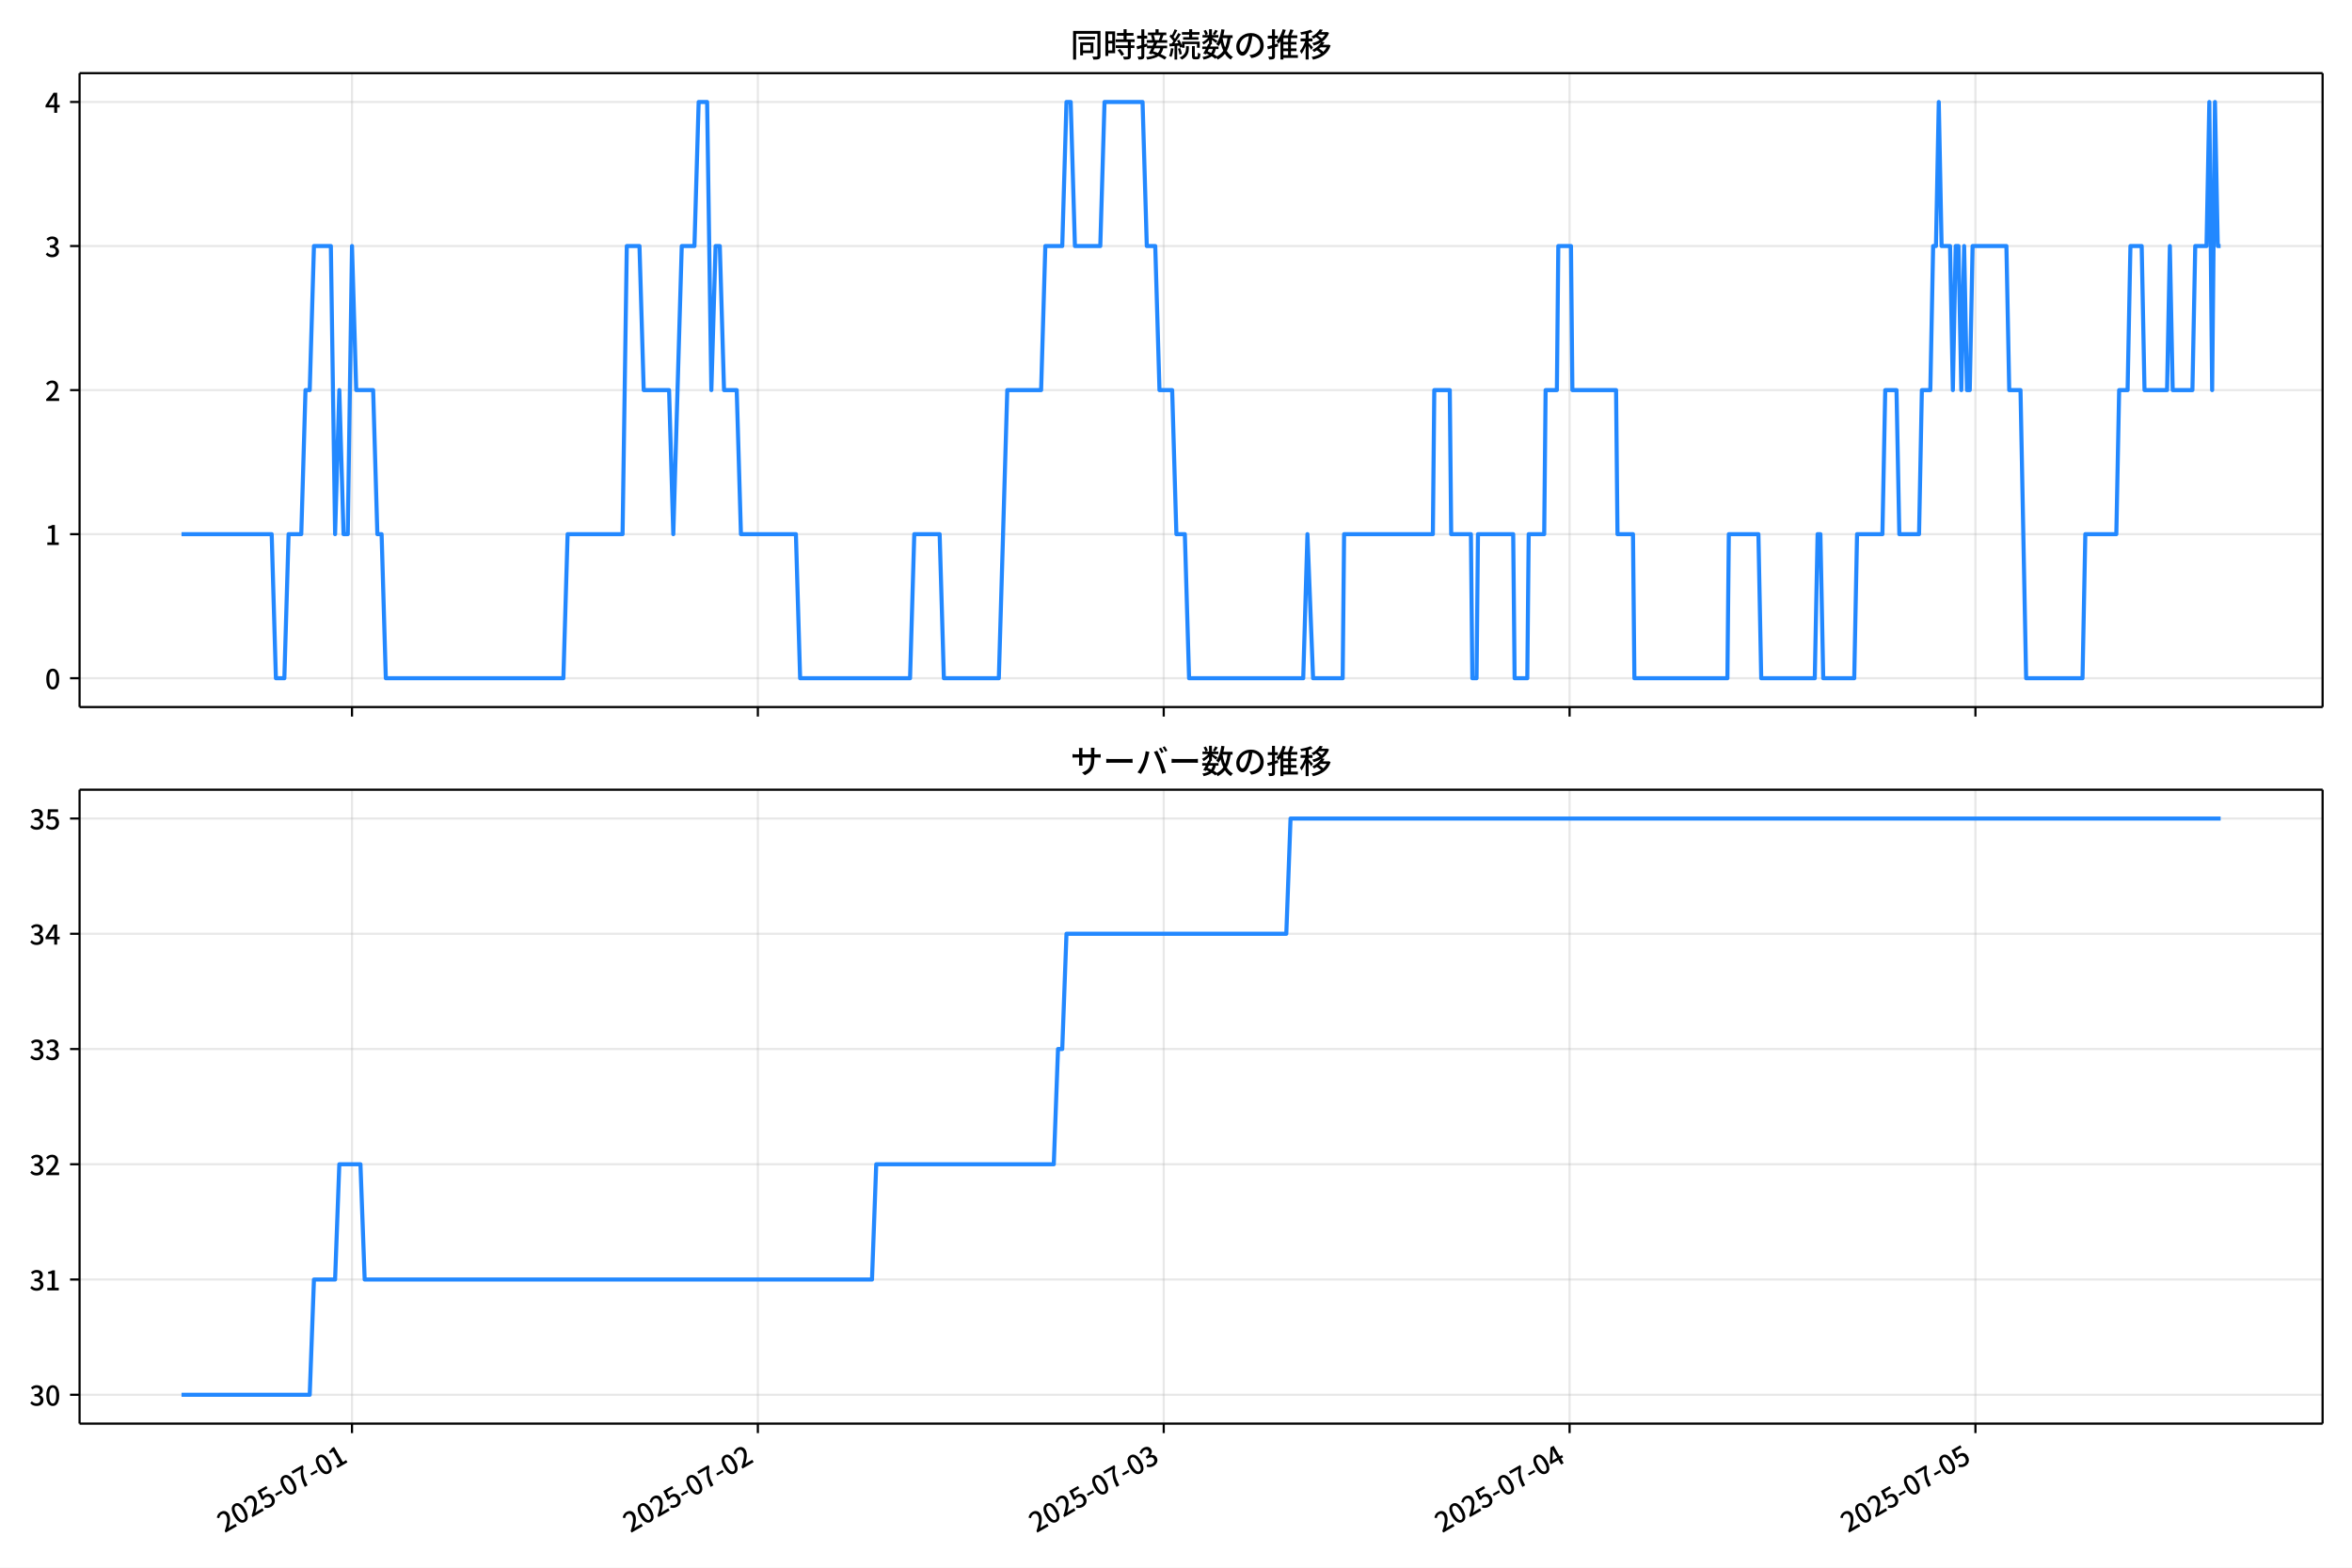
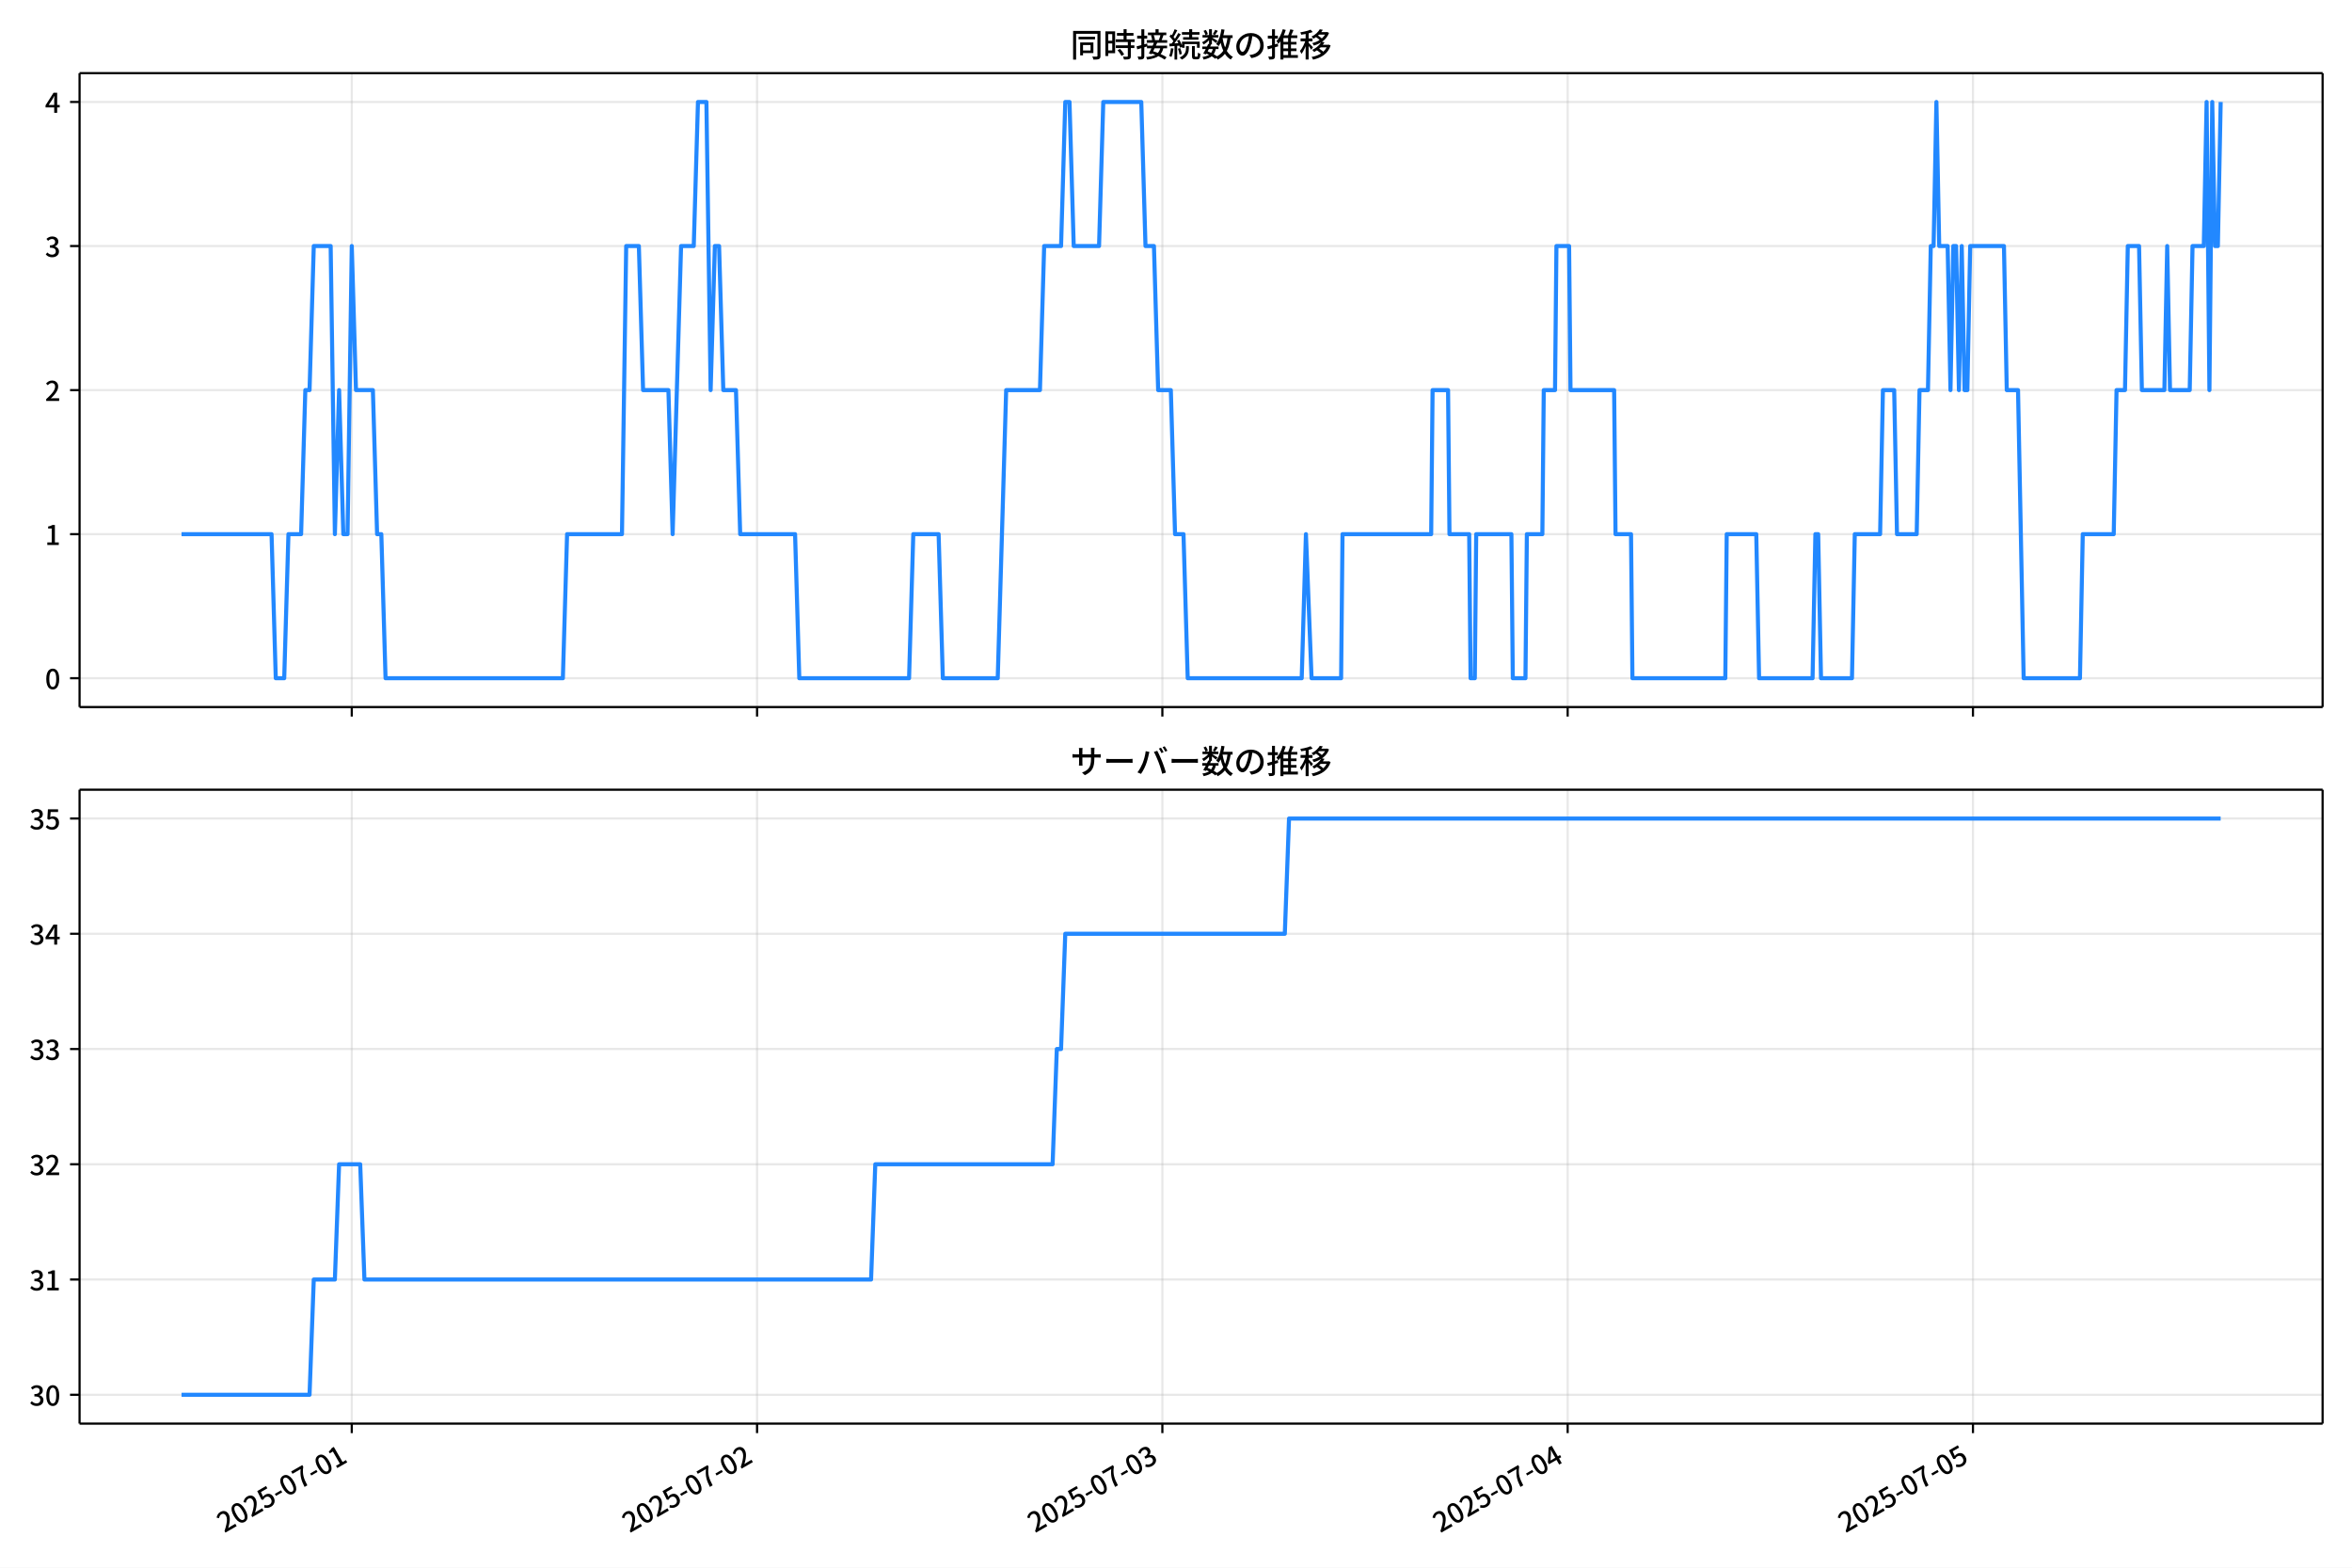
<svg xmlns="http://www.w3.org/2000/svg" xmlns:xlink="http://www.w3.org/1999/xlink" version="1.1" viewBox="0 0 864 576">
  <defs>
    <style type="text/css">*{stroke-linejoin: round; stroke-linecap: butt}</style>
  </defs>
  <g id="x">
    <g id="y">
      <path d="m0 576h864v-576h-864z" fill="#fff" />
    </g>
    <g id="z">
      <g id="aa">
        <path d="m29.23 259.78h823.97v-232.9h-823.97z" fill="#fff" />
      </g>
      <g id="ab">
        <g id="ac">
          <g id="ad">
-             <path d="m129.31 259.78v-232.9" clip-path="url(#d)" fill="none" stroke="#b0b0b0" stroke-linecap="square" stroke-opacity=".3" stroke-width=".8" />
+             <path d="m129.22 259.78v-232.9" clip-path="url(#d)" fill="none" stroke="#b0b0b0" stroke-linecap="square" stroke-opacity=".3" stroke-width=".8" />
          </g>
          <g id="ae">
            <defs>
              <path id="f" d="m0 0v3.5" stroke="#000" stroke-width=".8" />
            </defs>
-             <use x="129.307" y="259.778" stroke="#000000" stroke-width=".8" xlink:href="#f" />
+             <use x="129.22" y="259.778" stroke="#000000" stroke-width=".8" xlink:href="#f" />
          </g>
        </g>
        <g id="af">
          <g id="ag">
-             <path d="m278.4 259.78v-232.9" clip-path="url(#d)" fill="none" stroke="#b0b0b0" stroke-linecap="square" stroke-opacity=".3" stroke-width=".8" />
+             <path d="m278.11 259.78v-232.9" clip-path="url(#d)" fill="none" stroke="#b0b0b0" stroke-linecap="square" stroke-opacity=".3" stroke-width=".8" />
          </g>
          <g id="ah">
-             <use x="278.398" y="259.778" stroke="#000000" stroke-width=".8" xlink:href="#f" />
+             <use x="278.105" y="259.778" stroke="#000000" stroke-width=".8" xlink:href="#f" />
          </g>
        </g>
        <g id="ai">
          <g id="aj">
-             <path d="m427.49 259.78v-232.9" clip-path="url(#d)" fill="none" stroke="#b0b0b0" stroke-linecap="square" stroke-opacity=".3" stroke-width=".8" />
+             <path d="m426.99 259.78v-232.9" clip-path="url(#d)" fill="none" stroke="#b0b0b0" stroke-linecap="square" stroke-opacity=".3" stroke-width=".8" />
          </g>
          <g id="ak">
-             <use x="427.489" y="259.778" stroke="#000000" stroke-width=".8" xlink:href="#f" />
+             <use x="426.991" y="259.778" stroke="#000000" stroke-width=".8" xlink:href="#f" />
          </g>
        </g>
        <g id="al">
          <g id="am">
-             <path d="m576.58 259.78v-232.9" clip-path="url(#d)" fill="none" stroke="#b0b0b0" stroke-linecap="square" stroke-opacity=".3" stroke-width=".8" />
+             <path d="m575.88 259.78v-232.9" clip-path="url(#d)" fill="none" stroke="#b0b0b0" stroke-linecap="square" stroke-opacity=".3" stroke-width=".8" />
          </g>
          <g id="an">
-             <use x="576.58" y="259.778" stroke="#000000" stroke-width=".8" xlink:href="#f" />
+             <use x="575.876" y="259.778" stroke="#000000" stroke-width=".8" xlink:href="#f" />
          </g>
        </g>
        <g id="ao">
          <g id="ap">
-             <path d="m725.67 259.78v-232.9" clip-path="url(#d)" fill="none" stroke="#b0b0b0" stroke-linecap="square" stroke-opacity=".3" stroke-width=".8" />
+             <path d="m724.76 259.78v-232.9" clip-path="url(#d)" fill="none" stroke="#b0b0b0" stroke-linecap="square" stroke-opacity=".3" stroke-width=".8" />
          </g>
          <g id="aq">
-             <use x="725.671" y="259.778" stroke="#000000" stroke-width=".8" xlink:href="#f" />
+             <use x="724.761" y="259.778" stroke="#000000" stroke-width=".8" xlink:href="#f" />
          </g>
        </g>
      </g>
      <g id="ar">
        <g id="as">
          <g id="at">
            <path d="m29.23 249.19h823.97" clip-path="url(#d)" fill="none" stroke="#b0b0b0" stroke-linecap="square" stroke-opacity=".3" stroke-width=".8" />
          </g>
          <g id="au">
            <defs>
              <path id="e" d="m0 0h-3.5" stroke="#000" stroke-width=".8" />
            </defs>
            <use x="29.23" y="249.191" stroke="#000000" stroke-width=".8" xlink:href="#e" />
          </g>
          <g id="av">
            <g transform="translate(16.53 253.18) scale(.1 -.1)">
              <defs>
                <path id="a" transform="scale(.015625)" d="m1830-90q-460 0-806 275-346 276-535 823-188 547-188 1366 0 820 188 1357 189 538 535 803 346 266 806 266 461 0 800-269 340-269 528-803 189-534 189-1354 0-819-189-1366-188-547-528-823-339-275-800-275zm0 589q237 0 422 185 186 186 288 599 103 413 103 1091 0 679-103 1082-102 403-288 582-185 180-422 180-236 0-422-180-186-179-292-582-105-403-105-1082 0-678 105-1091 106-413 292-599 186-185 422-185z" />
              </defs>
              <use xlink:href="#a" />
            </g>
          </g>
        </g>
        <g id="aw">
          <g id="ax">
            <path d="m29.23 196.26h823.97" clip-path="url(#d)" fill="none" stroke="#b0b0b0" stroke-linecap="square" stroke-opacity=".3" stroke-width=".8" />
          </g>
          <g id="ay">
            <use x="29.23" y="196.26" stroke="#000000" stroke-width=".8" xlink:href="#e" />
          </g>
          <g id="az">
            <g transform="translate(16.53 200.25) scale(.1 -.1)">
              <defs>
                <path id="l" transform="scale(.015625)" d="m544 0v608h1037v3277h-845v467q333 58 579 147 247 90 451 218h557v-4109h915v-608h-2694z" />
              </defs>
              <use xlink:href="#l" />
            </g>
          </g>
        </g>
        <g id="ba">
          <g id="bb">
            <path d="m29.23 143.33h823.97" clip-path="url(#d)" fill="none" stroke="#b0b0b0" stroke-linecap="square" stroke-opacity=".3" stroke-width=".8" />
          </g>
          <g id="bc">
            <use x="29.23" y="143.329" stroke="#000000" stroke-width=".8" xlink:href="#e" />
          </g>
          <g id="bd">
            <g transform="translate(16.53 147.31) scale(.1 -.1)">
              <defs>
                <path id="b" transform="scale(.015625)" d="m282 0v429q697 621 1164 1136 468 515 701 956 234 442 234 826 0 256-87 451-86 196-262 301-176 106-445 106-275 0-506-151-230-150-422-368l-416 410q301 333 637 518 336 186 803 186 429 0 749-176t496-493 176-745q0-455-224-919t-615-935q-390-470-889-950 186 20 394 36t374 16h1184v-634h-3046z" />
              </defs>
              <use xlink:href="#b" />
            </g>
          </g>
        </g>
        <g id="be">
          <g id="bf">
            <path d="m29.23 90.398h823.97" clip-path="url(#d)" fill="none" stroke="#b0b0b0" stroke-linecap="square" stroke-opacity=".3" stroke-width=".8" />
          </g>
          <g id="bg">
            <use x="29.23" y="90.398" stroke="#000000" stroke-width=".8" xlink:href="#e" />
          </g>
          <g id="bh">
            <g transform="translate(16.53 94.383) scale(.1 -.1)">
              <defs>
                <path id="h" transform="scale(.015625)" d="m1715-90q-371 0-656 90t-503 240q-217 150-377 323l359 474q211-205 479-359 269-153 634-153 269 0 467 92 199 93 311 266t112 423q0 256-125 451t-429 300q-304 106-835 106v551q467 0 732 105 266 106 384 291 119 186 119 423 0 307-192 489-192 183-531 183-269 0-503-119-233-118-438-316l-384 460q282 256 614 413 333 157 737 157 422 0 748-144 327-144 512-413 186-269 186-659 0-403-221-685-221-281-592-422v-26q269-70 490-227t349-400 128-557q0-422-215-726-214-304-573-468-358-163-787-163z" />
              </defs>
              <use xlink:href="#h" />
            </g>
          </g>
        </g>
        <g id="bi">
          <g id="bj">
            <path d="m29.23 37.466h823.97" clip-path="url(#d)" fill="none" stroke="#b0b0b0" stroke-linecap="square" stroke-opacity=".3" stroke-width=".8" />
          </g>
          <g id="bk">
            <use x="29.23" y="37.466" stroke="#000000" stroke-width=".8" xlink:href="#e" />
          </g>
          <g id="bl">
            <g transform="translate(16.53 41.451) scale(.1 -.1)">
              <defs>
                <path id="k" transform="scale(.015625)" d="m2170 0v3072q0 192 12 457 13 266 20 458h-26q-90-179-183-365-92-185-195-364l-921-1415h2579v-576h-3328v493l1875 2957h858v-4717h-691z" />
              </defs>
              <use xlink:href="#k" />
            </g>
          </g>
        </g>
      </g>
      <g id="bm">
-         <path d="m66.683 196.26h33.116l1.553 52.931h3.106l1.553-52.931h4.659l1.553-52.931h1.553l1.553-52.931h6.212l1.553 105.86 1.553-52.931 1.553 52.931h1.553l1.553-105.86 1.553 52.931h6.212l1.553 52.931h1.553l1.553 52.931h65.227l1.553-52.931h20.189l1.553-105.86h4.659l1.553 52.931h9.318l1.553 52.931 3.106-105.86h4.659l1.553-52.931h3.106l1.553 105.86 1.553-52.931h1.553l1.553 52.931h4.659l1.553 52.931h20.189l1.553 52.931h40.379l1.553-52.931h9.318l1.553 52.931h20.189l3.106-105.86h12.424l1.553-52.931h6.212l1.553-52.931h1.553l1.553 52.931h9.318l1.553-52.931h13.977l1.553 52.931h3.106l1.553 52.931h4.659l1.553 52.931h3.106l1.553 52.931h41.932l1.553-52.931 2.071 52.931h10.871l.518-52.931h32.614l.518-52.931h5.694l.518 52.931h7.247l.518 52.931h1.553l.518-52.931h12.942l.518 52.931h4.659l.518-52.931h5.694l.518-52.931h4.141l.518-52.931h4.659l.518 52.931h16.048l.518 52.931h5.694l.518 52.931h34.167l.518-52.931h10.871l1.035 52.931h19.672l1.035-52.931h1.035l1.035 52.931h11.389l1.035-52.931h9.318l1.035-52.931h4.141l1.035 52.931h7.247l1.035-52.931h3.106l1.035-52.931h1.035l1.035-52.931 1.035 52.931h3.106l1.035 52.931 1.035-52.931h1.035l1.035 52.931 1.035-52.931 1.035 52.931h1.035l1.035-52.931h12.424l1.035 52.931h4.141l2.071 105.86h20.707l1.035-52.931h11.389l1.035-52.931h3.106l1.035-52.931h4.141l1.035 52.931h8.283l1.035-52.931 1.035 52.931h7.247l1.035-52.931h4.141l1.035-52.931 1.035 105.86 1.035-105.86 1.035 52.931h1.035v0" clip-path="url(#d)" fill="none" stroke="#28f" stroke-linecap="square" stroke-width="1.5" />
+         <path d="m66.683 196.26h33.07l1.551 52.931h3.102l1.551-52.931h4.653l1.551-52.931h1.551l1.551-52.931h6.204l1.551 105.86 1.551-52.931 1.551 52.931h1.551l1.551-105.86 1.551 52.931h6.204l1.551 52.931h1.551l1.551 52.931h65.137l1.551-52.931h20.162l1.551-105.86h4.653l1.551 52.931h9.305l1.551 52.931 3.102-105.86h4.653l1.551-52.931h3.102l1.551 105.86 1.551-52.931h1.551l1.551 52.931h4.653l1.551 52.931h20.162l1.551 52.931h40.323l1.551-52.931h9.305l1.551 52.931h20.162l3.102-105.86h12.407l1.551-52.931h6.204l1.551-52.931h1.551l1.551 52.931h9.305l1.551-52.931h13.958l1.551 52.931h3.102l1.551 52.931h4.653l1.551 52.931h3.102l1.551 52.931h41.874l1.551-52.931 2.068 52.931h10.856l.517-52.931h32.569l.517-52.931h5.687l.517 52.931h7.237l.517 52.931h1.551l.517-52.931h12.924l.517 52.931h4.653l.517-52.931h5.687l.517-52.931h4.136l.517-52.931h4.653l.517 52.931h16.026l.517 52.931h5.687l.517 52.931h34.12l.517-52.931h10.856l1.034 52.931h19.645l1.034-52.931h1.034l1.034 52.931h11.373l1.034-52.931h9.305l1.034-52.931h4.136l1.034 52.931h7.237l1.034-52.931h3.102l1.034-52.931h1.034l1.034-52.931 1.034 52.931h3.102l1.034 52.931 1.034-52.931h1.034l1.034 52.931 1.034-52.931 1.034 52.931h1.034l1.034-52.931h12.407l1.034 52.931h4.136l2.068 105.86h20.679l1.034-52.931h11.373l1.034-52.931h3.102l1.034-52.931h4.136l1.034 52.931h8.271l1.034-52.931 1.034 52.931h7.237l1.034-52.931h4.136l1.034-52.931 1.034 105.86 1.034-105.86 1.034 52.931h1.034l1.034-52.931v0" clip-path="url(#d)" fill="none" stroke="#28f" stroke-linecap="square" stroke-width="1.5" />
      </g>
      <g id="bn">
        <path d="m29.23 259.78v-232.9" fill="none" stroke="#000" stroke-linecap="square" stroke-width=".8" />
      </g>
      <g id="bo">
        <path d="m853.2 259.78v-232.9" fill="none" stroke="#000" stroke-linecap="square" stroke-width=".8" />
      </g>
      <g id="bp">
        <path d="m29.23 259.78h823.97" fill="none" stroke="#000" stroke-linecap="square" stroke-width=".8" />
      </g>
      <g id="bq">
        <path d="m29.23 26.88h823.97" fill="none" stroke="#000" stroke-linecap="square" stroke-width=".8" />
      </g>
      <g id="br">
        <g transform="translate(393.22 20.88) scale(.12 -.12)">
          <defs>
            <path id="u" transform="scale(.015625)" d="m1587 3936h3232v-518h-3232v518zm320-1114h557v-2534h-557v2534zm301 0h2291v-2086h-2291v512h1734v1069h-1734v505zm-1683 2260h5113v-570h-4524v-5056h-589v5626zm4768 0h595v-4896q0-250-67-397t-227-218q-160-77-426-96t-675-19q-13 83-45 192t-77 218q-45 108-89 185 281-13 527-13 247 0 330 0 83 7 118 42 36 35 36 112v4890z" />
            <path id="s" transform="scale(.015625)" d="m2714 4672h3238v-525h-3238v525zm-244-1235h3712v-538h-3712v538zm20-1184h3635v-531h-3635v531zm1523 3155h595v-2310h-595v2310zm832-2451h589v-2823q0-230-61-364-61-135-227-199-167-70-423-86t-633-16q-20 121-78 285-57 163-121 284 275-6 509-9t310-3q77 6 106 28 29 23 29 93v2810zm-2023-1677 487 282q153-160 313-352t294-381q135-189 206-343l-519-313q-64 153-189 348-124 196-278 394-154 199-314 365zm-2086 3718h1619v-4281h-1619v544h1056v3187h-1056v550zm32-1843h1293v-537h-1293v537zm-320 1843h563v-4832h-563v4832z" />
            <path id="t" transform="scale(.015625)" d="m3866 5408h614v-870h-614v870zm-1479-653h3597v-518h-3597v518zm-230-1485h4e3v-518h-4e3v518zm825 922 519 102q64-160 121-342 58-182 96-352 39-170 45-304l-544-128q-6 134-42 313-35 180-83 365-48 186-112 346zm1856 109 589-71q-96-275-202-557-105-281-195-486l-518 77q58 147 122 329 64 183 118 372t86 336zm-2643-2106h3943v-518h-3943v518zm1408 685 602-115q-167-371-362-784t-390-797-362-685l-525 179q160 288 346 666t368 784 323 752zm-659-2157 358 403q352-102 733-240 381-137 752-304 371-166 697-336 327-169 558-329l-384-461q-218 160-532 336-313 176-685 345-371 170-755 323-384 154-742 263zm1894 1114 583-71q-122-550-353-944-230-393-604-662t-922-435q-547-167-1296-269-25 128-93 269-67 141-137 230 678 64 1168 192t819 349q330 221 531 550 202 330 304 791zm-4684 217q396 90 953 240 557 151 1120 311l77-544q-525-154-1053-311-528-156-963-284l-134 588zm121 2093h1965v-563h-1965v563zm819 1248h576v-5229q0-236-51-374t-192-208q-141-77-355-99-214-23-541-16-13 115-64 288t-109 294q205-6 381-6t234 0q64 0 92 28 29 29 29 93v5229z" />
            <path id="r" transform="scale(.015625)" d="m4058 5408h595v-1798h-595v1798zm-1415-563h3443v-499h-3443v499zm231-992h3008v-499h-3008v499zm-224-877h3475v-1203h-531v729h-2432v-729h-512v1203zm1964-877h551v-1881q0-122 22-157 23-35 106-35 25 0 92 0 68 0 135 0t99 0q51 0 83 54t45 224 19 515q90-70 234-131t259-93q-19-429-83-662-64-234-183-326-118-93-316-93-39 0-103 0t-134 0-138 0q-67 0-99 0-237 0-365 64t-176 218q-48 153-48 422v1881zm-1164-6h550v-455q0-243-48-528-48-284-186-579-137-294-409-572-272-279-727-503-70 90-192 208-121 118-230 195 416 205 665 438 250 234 371 474 122 240 164 467 42 228 42 413v442zm-2240 3309 524-192q-121-244-259-503-137-259-275-496t-259-416l-410 173q122 186 246 438 125 253 240 515 116 263 193 481zm716-743 500-230q-224-359-496-756-272-396-548-764-275-368-518-650l-358 205q179 211 377 483 199 272 387 569 189 298 358 592 170 295 298 551zm-1721-665 307 403q166-154 339-340 173-185 320-364t224-327l-326-460q-77 160-218 348-141 189-314 384-172 196-332 356zm1485-832 435 179q128-211 249-458 122-246 215-474 93-227 137-412l-473-211q-32 185-119 422-86 237-201 486-115 250-243 468zm-1530-583q422 26 998 54 576 29 1184 68l7-499q-570-45-1127-84-556-38-992-70l-70 531zm1702-992 436 135q121-276 214-596t118-556l-454-148q-26 237-112 563-86 327-202 602zm-1363 109 499-83q-57-455-163-897-105-441-253-748-51 32-134 73-83 42-170 83-86 42-144 62 148 294 234 697t131 813zm691 627h525v-2861h-525v2861z" />
            <path id="n" transform="scale(.015625)" d="m224 2022h3187v-499h-3187v499zm51 2247h3111v-487h-3111v487zm1127-1735 563-121q-154-320-333-672t-352-679q-173-326-326-582l-532 173q148 243 324 566t345 669q170 346 311 646zm934-832 563-64q-89-480-262-838t-461-614-701-432-976-298q-25 128-99 269t-157 237q659 102 1085 303 426 202 666 554t342 883zm422 3597 519-211q-147-218-298-436-150-217-278-377l-403 186q121 173 252 413 132 240 208 425zm-1203 109h563v-2957h-563v2957zm-1075-320 448 186q134-192 246-420 112-227 157-393l-467-211q-38 172-147 406t-237 432zm1094-1050 397-236q-160-263-400-529-240-265-519-489-278-224-553-378-51 103-141 237-89 135-179 218 269 109 534 294 266 186 493 416 228 231 368 467zm487-204q83-45 246-145 163-99 352-211t346-211 221-150l-327-423q-83 77-230 198-147 122-317 253-170 132-327 250-156 119-259 189l295 250zm1798 396h2311v-556h-2311v556zm115 1178 615-90q-103-640-263-1235t-384-1101q-224-505-512-889-44 57-134 134t-186 157-166 125q275 339 473 796 199 458 340 995 141 538 217 1108zm1223-1510 614-58q-147-1101-445-1940-297-838-813-1443-515-604-1321-1014-26 71-90 177-64 105-134 208-70 102-128 159 742 346 1212 880 471 535 730 1290 260 755 375 1741zm-1005-135q134-851 387-1597 253-745 659-1305 407-560 1002-874-70-57-154-150-83-93-154-189-70-96-121-179-633 371-1056 988-422 618-688 1434-265 816-425 1783l550 89zm-3309-3065 327 416q377-148 754-330 378-182 701-378 324-195 548-368l-416-435q-211 179-519 378-307 198-666 383-358 186-729 334z" />
            <path id="q" transform="scale(.015625)" d="m3686 4378q-64-493-163-1041-99-547-265-1084-192-653-432-1104t-522-688-595-237q-320 0-596 221-275 221-448 621-172 400-172 931 0 537 220 1017 221 480 611 851 391 372 909 583 519 211 1121 211 576 0 1040-186 464-185 793-515 330-329 502-771 173-441 173-941 0-672-278-1194-278-521-816-851-538-329-1318-444l-378 601q166 20 307 42t263 48q307 70 585 217 279 148 496 375 218 227 342 534 125 308 125 692t-122 713q-121 330-358 573-236 243-582 380-346 138-781 138-525 0-935-186-409-185-694-489-284-304-432-656-147-352-147-678 0-365 89-605 90-240 224-355 135-115 276-115t288 144 297 457q151 314 298 800 147 461 246 982 100 522 145 1021l684-12z" />
            <path id="o" transform="scale(.015625)" d="m2995 2925h2893v-519h-2893v519zm0-1280h2893v-519h-2893v519zm-64-1299h3232v-557h-3232v557zm1312 3577h563v-3763h-563v3763zm429 1466 634-141q-154-390-340-794-185-403-339-684l-512 140q103 199 208 458 106 259 195 528 90 269 154 493zm-1472 25 582-147q-153-518-371-1018-217-499-483-931t-573-758q-38 64-109 160-70 96-147 198-77 103-141 160 416 416 733 1034t509 1302zm128-1203h2720v-537h-2720v-4205h-582v4422l313 320h269zm-3174-2157q396 90 953 240 557 151 1120 311l77-544q-525-154-1053-311-528-156-963-284l-134 588zm121 2093h1965v-563h-1965v563zm819 1248h576v-5229q0-236-51-374t-192-208q-141-77-355-99-214-23-541-16-13 115-64 288t-109 294q205-6 381-6t234 0q64 0 92 28 29 29 29 93v5229z" />
            <path id="m" transform="scale(.015625)" d="m4051 5402 595-109q-281-493-729-941t-1107-806q-39 64-106 144t-141 153q-73 74-137 119 608 288 1011 678t614 762zm-77-557h1511v-493h-1863l352 493zm1293 0h109l109 25 384-179q-192-505-496-905t-695-701q-390-301-845-519-454-217-947-358-44 109-137 253t-176 227q448 109 867 294 419 186 777 445 359 259 631 592t419 730v96zm-1990-954 377 307q167-96 336-218 170-121 320-249 151-128 247-237l-397-332q-90 108-237 236t-317 259q-169 132-329 234zm1107-934 595-109q-307-538-803-1031-496-492-1232-876-38 64-102 144t-138 156q-74 77-138 116 455 217 807 483t604 554q253 288 407 563zm-90-589h1460v-506h-1818l358 506zm1268 0h121l109 26 384-167q-192-614-531-1075t-787-794q-448-332-983-553-534-221-1129-355-45 115-132 269-86 153-176 249 551 96 1043 285 493 189 903 473 410 285 714 669t464 883v90zm-2132-1056 410 339q186-102 384-237 198-134 371-275t282-269l-435-371q-103 128-270 272-166 144-361 288t-381 253zm-2150 3533h589v-5376h-589v5376zm-992-1242h2336v-569h-2336v569zm1024-224 365-160q-96-339-231-707-134-368-291-727-157-358-336-672-179-313-365-537-44 128-134 291t-160 272q173 192 339 457 167 266 323 570 157 304 282 618t208 595zm941 1946 416-467q-314-122-695-221-380-99-784-173-403-74-780-131-20 102-71 236-51 135-102 231 358 58 732 138 375 80 711 179t573 208zm-397-2579q58-45 179-170 122-125 266-266 144-140 259-265t160-183l-352-473q-58 102-157 255-99 154-218 317-118 164-227 311-108 147-185 237l275 237z" />
          </defs>
          <use xlink:href="#u" />
          <use transform="translate(100)" xlink:href="#s" />
          <use transform="translate(200)" xlink:href="#t" />
          <use transform="translate(300)" xlink:href="#r" />
          <use transform="translate(400)" xlink:href="#n" />
          <use transform="translate(500)" xlink:href="#q" />
          <use transform="translate(600)" xlink:href="#o" />
          <use transform="translate(700)" xlink:href="#m" />
        </g>
      </g>
    </g>
    <g id="bs">
      <g id="bt">
        <path d="m29.23 523.06h823.97v-232.9h-823.97z" fill="#fff" />
      </g>
      <g id="bu">
        <g id="bv">
          <g id="bw">
-             <path d="m129.31 523.06v-232.9" clip-path="url(#c)" fill="none" stroke="#b0b0b0" stroke-linecap="square" stroke-opacity=".3" stroke-width=".8" />
+             <path d="m129.22 523.06v-232.9" clip-path="url(#c)" fill="none" stroke="#b0b0b0" stroke-linecap="square" stroke-opacity=".3" stroke-width=".8" />
          </g>
          <g id="bx">
-             <use x="129.307" y="523.055" stroke="#000000" stroke-width=".8" xlink:href="#f" />
+             <use x="129.22" y="523.055" stroke="#000000" stroke-width=".8" xlink:href="#f" />
          </g>
          <g id="by">
-             <g transform="translate(82.517 563.33) rotate(-30) scale(.1 -.1)">
+             <g transform="translate(82.431 563.33) rotate(-30) scale(.1 -.1)">
              <defs>
                <path id="i" transform="scale(.015625)" d="m1715-90q-365 0-653 90t-506 237q-217 147-383 307l352 480q134-134 294-246t361-183q202-70 452-70 262 0 473 118 212 119 333 346 122 227 122 541 0 460-247 716-246 256-649 256-224 0-384-64t-365-198l-365 237 141 2240h2387v-627h-1747l-109-1204q154 77 307 118 154 42 340 42 397 0 723-160t518-490q192-329 192-847 0-519-224-887t-586-560q-361-192-777-192z" />
                <path id="g" transform="scale(.015625)" d="m301 1536v544h1689v-544h-1689z" />
                <path id="j" transform="scale(.015625)" d="m1235 0q32 646 109 1187t224 1024 384 941 576 938h-2208v627h3027v-455q-409-512-665-989-256-476-397-969t-205-1053-90-1251h-755z" />
              </defs>
              <use xlink:href="#b" />
              <use transform="translate(57)" xlink:href="#a" />
              <use transform="translate(114)" xlink:href="#b" />
              <use transform="translate(171)" xlink:href="#i" />
              <use transform="translate(228)" xlink:href="#g" />
              <use transform="translate(263.7)" xlink:href="#a" />
              <use transform="translate(320.7)" xlink:href="#j" />
              <use transform="translate(377.7)" xlink:href="#g" />
              <use transform="translate(413.4)" xlink:href="#a" />
              <use transform="translate(470.4)" xlink:href="#l" />
            </g>
          </g>
        </g>
        <g id="bz">
          <g id="ca">
-             <path d="m278.4 523.06v-232.9" clip-path="url(#c)" fill="none" stroke="#b0b0b0" stroke-linecap="square" stroke-opacity=".3" stroke-width=".8" />
+             <path d="m278.11 523.06v-232.9" clip-path="url(#c)" fill="none" stroke="#b0b0b0" stroke-linecap="square" stroke-opacity=".3" stroke-width=".8" />
          </g>
          <g id="cb">
-             <use x="278.398" y="523.055" stroke="#000000" stroke-width=".8" xlink:href="#f" />
+             <use x="278.105" y="523.055" stroke="#000000" stroke-width=".8" xlink:href="#f" />
          </g>
          <g id="cc">
-             <g transform="translate(231.61 563.33) rotate(-30) scale(.1 -.1)">
+             <g transform="translate(231.32 563.33) rotate(-30) scale(.1 -.1)">
              <use xlink:href="#b" />
              <use transform="translate(57)" xlink:href="#a" />
              <use transform="translate(114)" xlink:href="#b" />
              <use transform="translate(171)" xlink:href="#i" />
              <use transform="translate(228)" xlink:href="#g" />
              <use transform="translate(263.7)" xlink:href="#a" />
              <use transform="translate(320.7)" xlink:href="#j" />
              <use transform="translate(377.7)" xlink:href="#g" />
              <use transform="translate(413.4)" xlink:href="#a" />
              <use transform="translate(470.4)" xlink:href="#b" />
            </g>
          </g>
        </g>
        <g id="cd">
          <g id="ce">
-             <path d="m427.49 523.06v-232.9" clip-path="url(#c)" fill="none" stroke="#b0b0b0" stroke-linecap="square" stroke-opacity=".3" stroke-width=".8" />
+             <path d="m426.99 523.06v-232.9" clip-path="url(#c)" fill="none" stroke="#b0b0b0" stroke-linecap="square" stroke-opacity=".3" stroke-width=".8" />
          </g>
          <g id="cf">
-             <use x="427.489" y="523.055" stroke="#000000" stroke-width=".8" xlink:href="#f" />
+             <use x="426.991" y="523.055" stroke="#000000" stroke-width=".8" xlink:href="#f" />
          </g>
          <g id="cg">
-             <g transform="translate(380.7 563.33) rotate(-30) scale(.1 -.1)">
+             <g transform="translate(380.2 563.33) rotate(-30) scale(.1 -.1)">
              <use xlink:href="#b" />
              <use transform="translate(57)" xlink:href="#a" />
              <use transform="translate(114)" xlink:href="#b" />
              <use transform="translate(171)" xlink:href="#i" />
              <use transform="translate(228)" xlink:href="#g" />
              <use transform="translate(263.7)" xlink:href="#a" />
              <use transform="translate(320.7)" xlink:href="#j" />
              <use transform="translate(377.7)" xlink:href="#g" />
              <use transform="translate(413.4)" xlink:href="#a" />
              <use transform="translate(470.4)" xlink:href="#h" />
            </g>
          </g>
        </g>
        <g id="ch">
          <g id="ci">
-             <path d="m576.58 523.06v-232.9" clip-path="url(#c)" fill="none" stroke="#b0b0b0" stroke-linecap="square" stroke-opacity=".3" stroke-width=".8" />
+             <path d="m575.88 523.06v-232.9" clip-path="url(#c)" fill="none" stroke="#b0b0b0" stroke-linecap="square" stroke-opacity=".3" stroke-width=".8" />
          </g>
          <g id="cj">
-             <use x="576.58" y="523.055" stroke="#000000" stroke-width=".8" xlink:href="#f" />
+             <use x="575.876" y="523.055" stroke="#000000" stroke-width=".8" xlink:href="#f" />
          </g>
          <g id="ck">
-             <g transform="translate(529.79 563.33) rotate(-30) scale(.1 -.1)">
+             <g transform="translate(529.09 563.33) rotate(-30) scale(.1 -.1)">
              <use xlink:href="#b" />
              <use transform="translate(57)" xlink:href="#a" />
              <use transform="translate(114)" xlink:href="#b" />
              <use transform="translate(171)" xlink:href="#i" />
              <use transform="translate(228)" xlink:href="#g" />
              <use transform="translate(263.7)" xlink:href="#a" />
              <use transform="translate(320.7)" xlink:href="#j" />
              <use transform="translate(377.7)" xlink:href="#g" />
              <use transform="translate(413.4)" xlink:href="#a" />
              <use transform="translate(470.4)" xlink:href="#k" />
            </g>
          </g>
        </g>
        <g id="cl">
          <g id="cm">
-             <path d="m725.67 523.06v-232.9" clip-path="url(#c)" fill="none" stroke="#b0b0b0" stroke-linecap="square" stroke-opacity=".3" stroke-width=".8" />
+             <path d="m724.76 523.06v-232.9" clip-path="url(#c)" fill="none" stroke="#b0b0b0" stroke-linecap="square" stroke-opacity=".3" stroke-width=".8" />
          </g>
          <g id="cn">
-             <use x="725.671" y="523.055" stroke="#000000" stroke-width=".8" xlink:href="#f" />
+             <use x="724.761" y="523.055" stroke="#000000" stroke-width=".8" xlink:href="#f" />
          </g>
          <g id="co">
-             <g transform="translate(678.88 563.33) rotate(-30) scale(.1 -.1)">
+             <g transform="translate(677.97 563.33) rotate(-30) scale(.1 -.1)">
              <use xlink:href="#b" />
              <use transform="translate(57)" xlink:href="#a" />
              <use transform="translate(114)" xlink:href="#b" />
              <use transform="translate(171)" xlink:href="#i" />
              <use transform="translate(228)" xlink:href="#g" />
              <use transform="translate(263.7)" xlink:href="#a" />
              <use transform="translate(320.7)" xlink:href="#j" />
              <use transform="translate(377.7)" xlink:href="#g" />
              <use transform="translate(413.4)" xlink:href="#a" />
              <use transform="translate(470.4)" xlink:href="#i" />
            </g>
          </g>
        </g>
      </g>
      <g id="cp">
        <g id="cq">
          <g id="cr">
            <path d="m29.23 512.47h823.97" clip-path="url(#c)" fill="none" stroke="#b0b0b0" stroke-linecap="square" stroke-opacity=".3" stroke-width=".8" />
          </g>
          <g id="cs">
            <use x="29.23" y="512.469" stroke="#000000" stroke-width=".8" xlink:href="#e" />
          </g>
          <g id="ct">
            <g transform="translate(10.83 516.45) scale(.1 -.1)">
              <use xlink:href="#h" />
              <use transform="translate(57)" xlink:href="#a" />
            </g>
          </g>
        </g>
        <g id="cu">
          <g id="cv">
            <path d="m29.23 470.12h823.97" clip-path="url(#c)" fill="none" stroke="#b0b0b0" stroke-linecap="square" stroke-opacity=".3" stroke-width=".8" />
          </g>
          <g id="cw">
            <use x="29.23" y="470.124" stroke="#000000" stroke-width=".8" xlink:href="#e" />
          </g>
          <g id="cx">
            <g transform="translate(10.83 474.11) scale(.1 -.1)">
              <use xlink:href="#h" />
              <use transform="translate(57)" xlink:href="#l" />
            </g>
          </g>
        </g>
        <g id="cy">
          <g id="cz">
            <path d="m29.23 427.78h823.97" clip-path="url(#c)" fill="none" stroke="#b0b0b0" stroke-linecap="square" stroke-opacity=".3" stroke-width=".8" />
          </g>
          <g id="da">
            <use x="29.23" y="427.779" stroke="#000000" stroke-width=".8" xlink:href="#e" />
          </g>
          <g id="db">
            <g transform="translate(10.83 431.76) scale(.1 -.1)">
              <use xlink:href="#h" />
              <use transform="translate(57)" xlink:href="#b" />
            </g>
          </g>
        </g>
        <g id="dc">
          <g id="dd">
            <path d="m29.23 385.43h823.97" clip-path="url(#c)" fill="none" stroke="#b0b0b0" stroke-linecap="square" stroke-opacity=".3" stroke-width=".8" />
          </g>
          <g id="de">
            <use x="29.23" y="385.434" stroke="#000000" stroke-width=".8" xlink:href="#e" />
          </g>
          <g id="df">
            <g transform="translate(10.83 389.42) scale(.1 -.1)">
              <use xlink:href="#h" />
              <use transform="translate(57)" xlink:href="#h" />
            </g>
          </g>
        </g>
        <g id="dg">
          <g id="dh">
            <path d="m29.23 343.09h823.97" clip-path="url(#c)" fill="none" stroke="#b0b0b0" stroke-linecap="square" stroke-opacity=".3" stroke-width=".8" />
          </g>
          <g id="di">
            <use x="29.23" y="343.089" stroke="#000000" stroke-width=".8" xlink:href="#e" />
          </g>
          <g id="dj">
            <g transform="translate(10.83 347.07) scale(.1 -.1)">
              <use xlink:href="#h" />
              <use transform="translate(57)" xlink:href="#k" />
            </g>
          </g>
        </g>
        <g id="dk">
          <g id="dl">
            <path d="m29.23 300.74h823.97" clip-path="url(#c)" fill="none" stroke="#b0b0b0" stroke-linecap="square" stroke-opacity=".3" stroke-width=".8" />
          </g>
          <g id="dm">
            <use x="29.23" y="300.744" stroke="#000000" stroke-width=".8" xlink:href="#e" />
          </g>
          <g id="dn">
            <g transform="translate(10.83 304.73) scale(.1 -.1)">
              <use xlink:href="#h" />
              <use transform="translate(57)" xlink:href="#i" />
            </g>
          </g>
        </g>
      </g>
      <g id="do">
-         <path d="m66.683 512.47h47.093l1.553-42.345h7.765l1.553-42.345h7.765l1.553 42.345h186.36l1.553-42.345h65.227l1.553-42.345h1.553l1.553-42.345h80.758l1.553-42.345h341.67v0" clip-path="url(#c)" fill="none" stroke="#28f" stroke-linecap="square" stroke-width="1.5" />
+         <path d="m66.683 512.47h47.028l1.551-42.345h7.754l1.551-42.345h7.754l1.551 42.345h186.11l1.551-42.345h65.137l1.551-42.345h1.551l1.551-42.345h80.646l1.551-42.345h342.23v0" clip-path="url(#c)" fill="none" stroke="#28f" stroke-linecap="square" stroke-width="1.5" />
      </g>
      <g id="dp">
        <path d="m29.23 523.06v-232.9" fill="none" stroke="#000" stroke-linecap="square" stroke-width=".8" />
      </g>
      <g id="dq">
        <path d="m853.2 523.06v-232.9" fill="none" stroke="#000" stroke-linecap="square" stroke-width=".8" />
      </g>
      <g id="dr">
        <path d="m29.23 523.06h823.97" fill="none" stroke="#000" stroke-linecap="square" stroke-width=".8" />
      </g>
      <g id="ds">
        <path d="m29.23 290.16h823.97" fill="none" stroke="#000" stroke-linecap="square" stroke-width=".8" />
      </g>
      <g id="dt">
        <g transform="translate(393.22 284.16) scale(.12 -.12)">
          <defs>
            <path id="w" transform="scale(.015625)" d="m4685 2893q0-621-84-1111-83-489-288-877-204-387-569-691t-928-560l-544 512q448 167 781 371 333 205 550 503 218 298 323 739 106 442 106 1075v1620q0 192-10 339-9 147-22 217h723q-6-70-22-217t-16-339v-1581zm-2304 2086q-7-64-23-199-16-134-16-313v-2317q0-128 6-256 7-128 13-224 7-96 13-140h-710q6 44 12 140 7 96 13 221 7 125 7 259v2317q0 122-10 256-9 135-28 256h723zm-1978-1197q45-12 144-22t237-20q138-9 285-9h4217q237 0 394 13t246 26v-679q-76 7-240 13-163 6-393 6h-4224q-147 0-282-3-134-3-234-10-99-6-150-12v697z" />
            <path id="p" transform="scale(.015625)" d="m621 2854q109-6 265-16 157-9 339-16 183-6 349-6 128 0 352 0t509 0 598 0q314 0 624 0 311 0 586 0t486 0q212 0 327 0 230 0 416 16t301 22v-793q-109 6-308 19-198 13-409 13-109 0-324 0-214 0-489 0t-586 0q-310 0-624 0-313 0-598 0t-509 0-352 0q-262 0-525-10-262-9-428-22v793z" />
            <path id="v" transform="scale(.015625)" d="m4941 5037q83-109 176-269t182-320q90-160 154-288l-416-179q-96 192-240 448t-272 435l416 173zm723 275q83-122 182-282 100-160 196-317 96-156 153-271l-416-186q-102 205-246 454-144 250-279 429l410 173zm-4339-3360q102 262 201 556 100 295 183 612t144 630q61 314 93 602l723-147q-19-83-45-183-26-99-48-195t-42-166q-32-154-86-394t-131-512-164-551q-86-278-182-514-115-301-269-618-153-317-326-618-173-300-346-550l-697 294q301 397 563 874t429 880zm3155 198q-96 250-215 531-118 282-243 567-124 285-246 534-122 250-224 429l659 218q96-179 221-429t253-535q128-284 249-566 122-281 218-525 90-230 195-518 106-288 211-592 106-304 195-589 90-285 154-515l-729-237q-84 352-199 736t-240 768-259 723z" />
          </defs>
          <use xlink:href="#w" />
          <use transform="translate(100)" xlink:href="#p" />
          <use transform="translate(200)" xlink:href="#v" />
          <use transform="translate(300)" xlink:href="#p" />
          <use transform="translate(400)" xlink:href="#n" />
          <use transform="translate(500)" xlink:href="#q" />
          <use transform="translate(600)" xlink:href="#o" />
          <use transform="translate(700)" xlink:href="#m" />
        </g>
      </g>
    </g>
  </g>
  <defs>
    <clipPath id="d">
      <rect x="29.23" y="26.88" width="823.97" height="232.9" />
    </clipPath>
    <clipPath id="c">
      <rect x="29.23" y="290.16" width="823.97" height="232.9" />
    </clipPath>
  </defs>
</svg>
